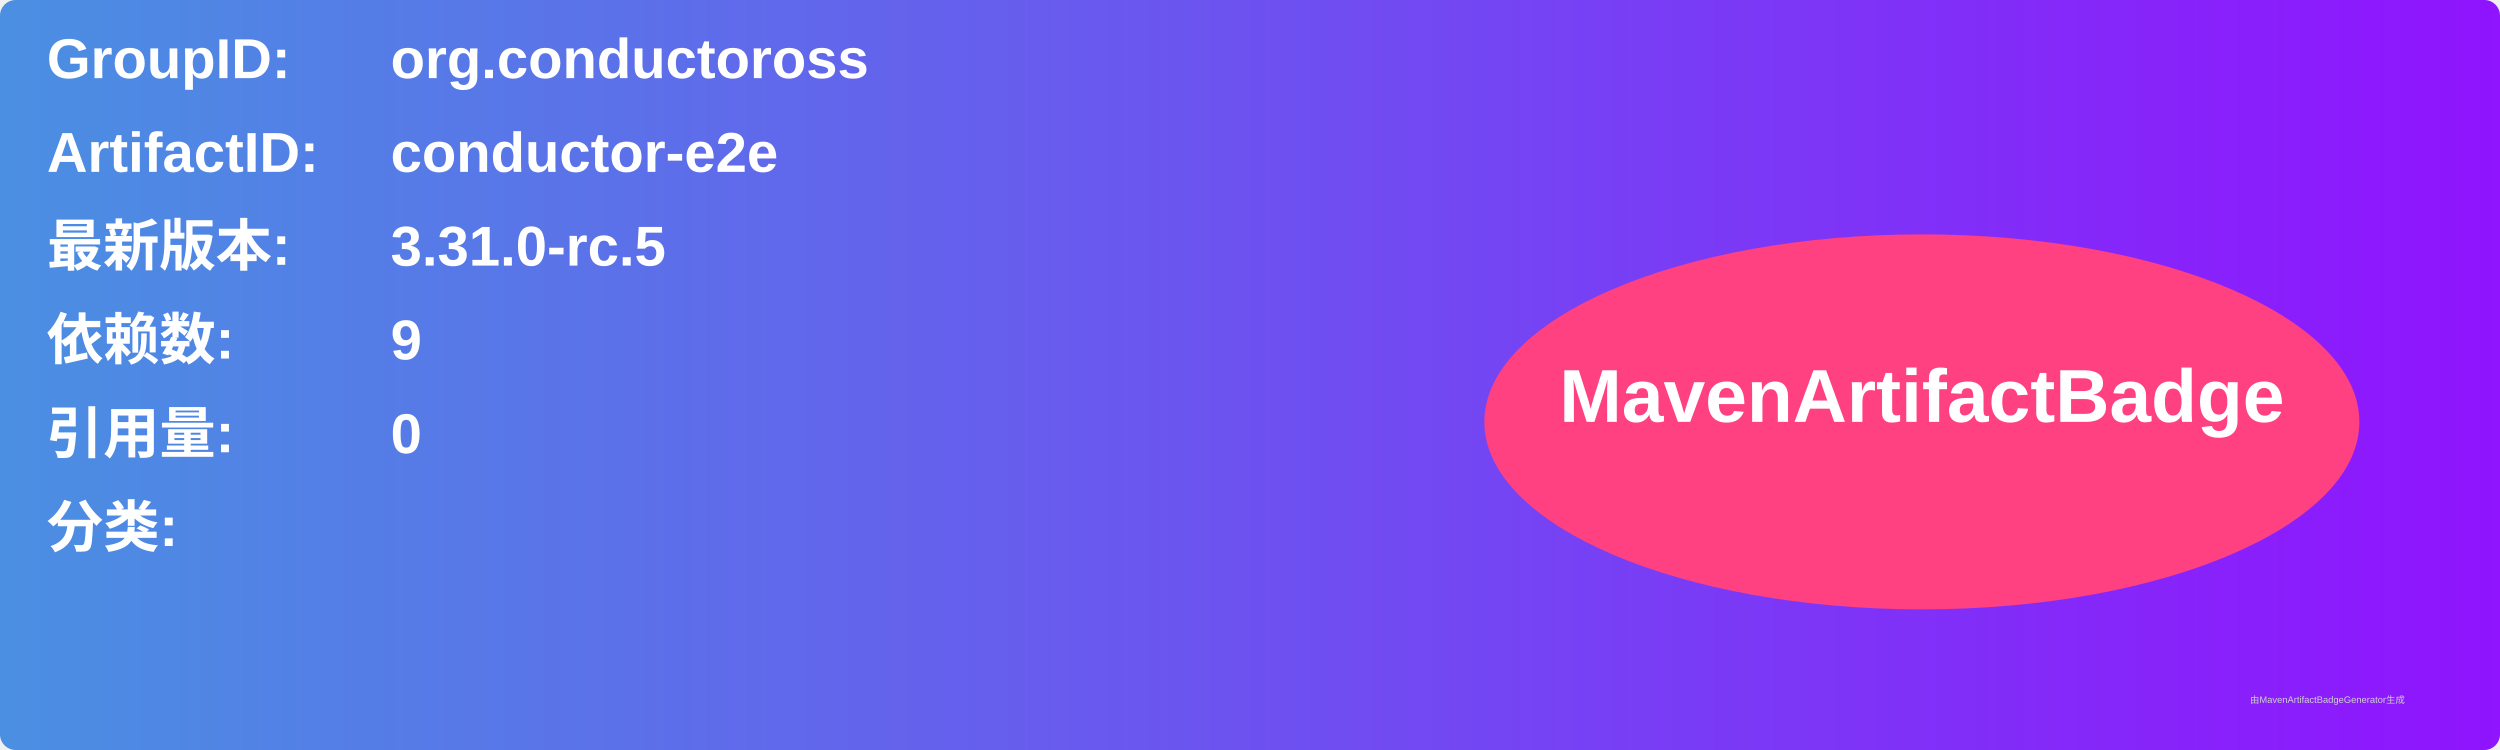
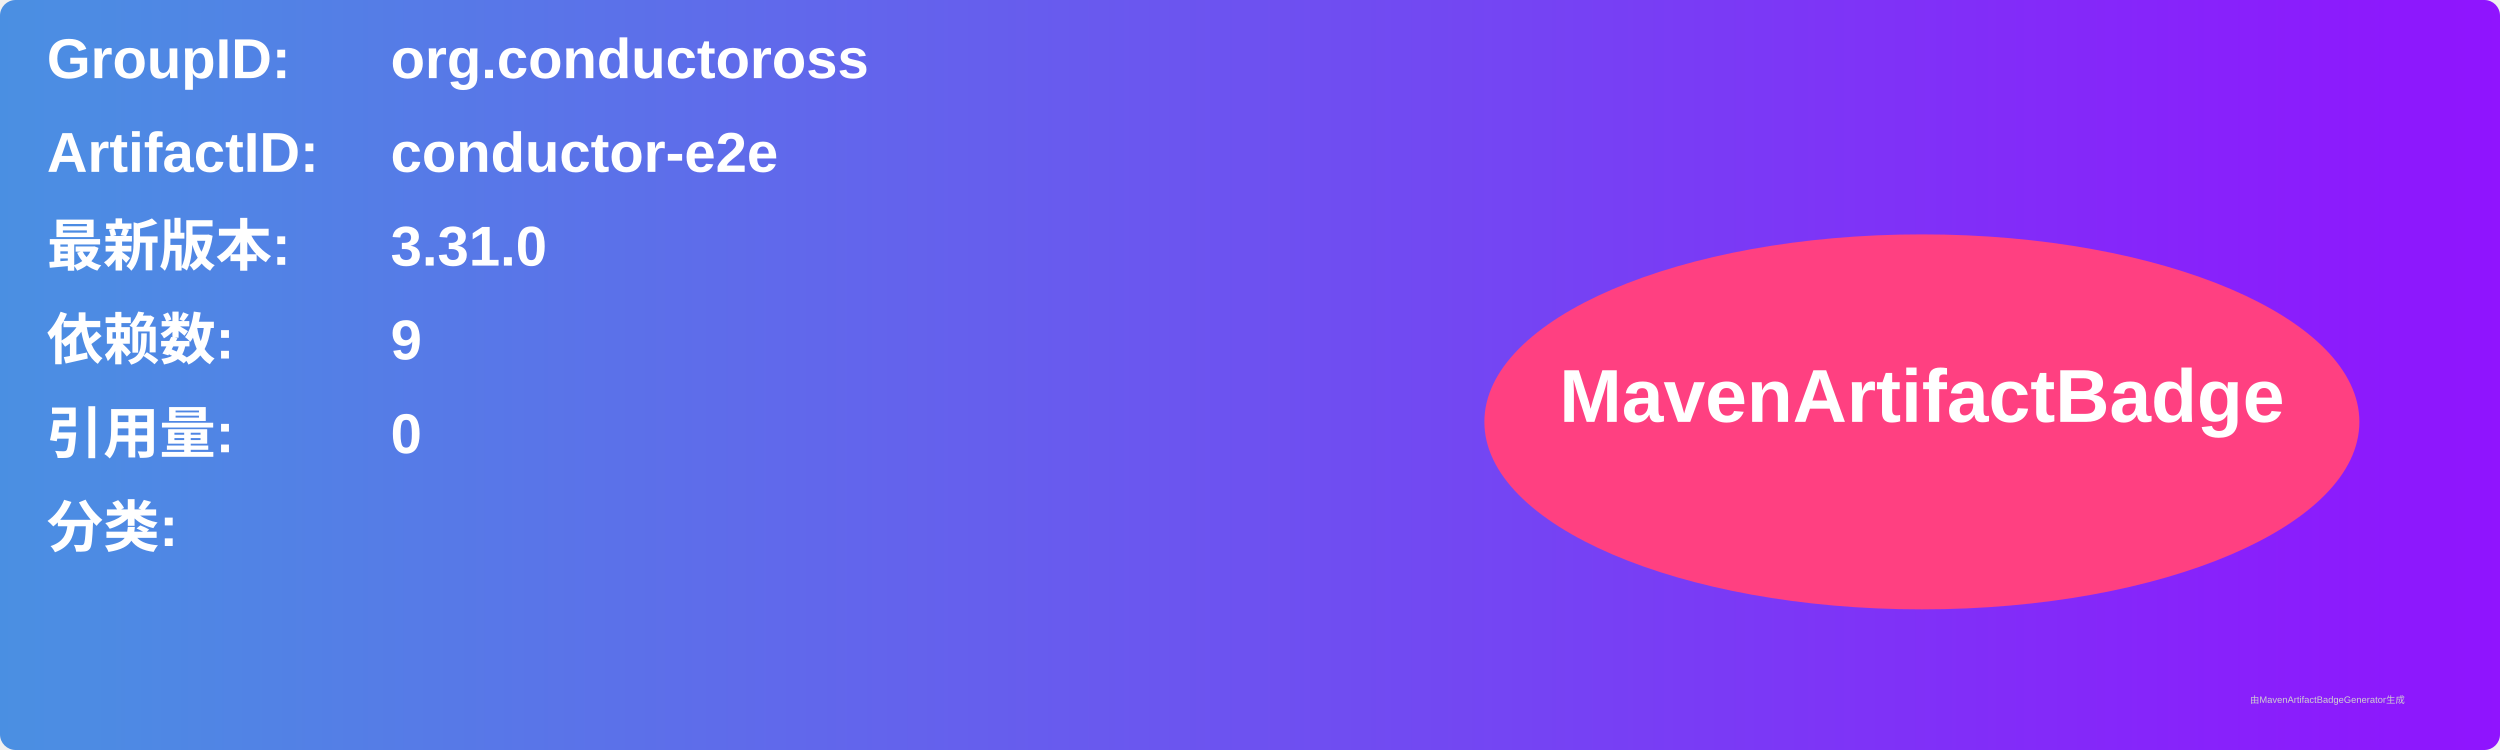
<svg xmlns="http://www.w3.org/2000/svg" width="800" height="240" viewBox="0 0 800 240">
  <linearGradient id="grad" x1="0%" y1="0%" x2="100%" y2="0%">
    <stop offset="0%" stop-color="#4a90e2" />
    <stop offset="100%" stop-color="#9013fe" />
  </linearGradient>
  <rect width="100%" height="100%" rx="5" ry="5" fill="url(#grad)" />
  <g transform="translate(15, 15)">
    <text x="0" y="10" font-family="Arial" font-size="18" fill="white" font-weight="bold" width="260">GroupID:</text>
    <text x="110" y="10" font-family="Arial" font-size="18" fill="white" font-weight="bold" width="460">org.conductoross</text>
    <text x="0" y="40" font-family="Arial" font-size="18" fill="white" font-weight="bold" width="260">ArtifactID:</text>
    <text x="110" y="40" font-family="Arial" font-size="18" fill="white" font-weight="bold" width="460">conductor-e2e</text>
    <text x="0" y="70" font-family="Arial" font-size="18" fill="white" font-weight="bold">最新版本:</text>
    <text x="110" y="70" font-family="Arial" font-size="18" fill="white" font-weight="bold">
-       <tspan font-weight="bold">3.31.0-rc.5</tspan>
+       <tspan font-weight="bold">3.31.0</tspan>
    </text>
    <text x="0" y="100" font-family="Arial" font-size="18" fill="white" font-weight="bold">依赖数: </text>
    <text x="110" y="100" font-family="Arial" font-size="18" fill="white">
      <tspan font-weight="bold">9</tspan>
    </text>
    <text x="0" y="130" font-family="Arial" font-size="18" fill="white" font-weight="bold">引用量: </text>
    <text x="110" y="130" font-family="Arial" font-size="18" fill="white">
      <tspan font-weight="bold">0</tspan>
    </text>
    <text x="0" y="160" font-family="Arial" font-size="18" fill="white" font-weight="bold">分类:</text>
    <text x="10" y="190" font-family="Arial" font-size="10" fill="white">
      <tspan font-weight="bold" />
    </text>
    <ellipse cx="600" cy="120" rx="140" ry="60" fill="#ff4081" />
    <text x="600" y="120" text-anchor="middle" font-family="Arial" font-size="24" fill="white" font-weight="bold">MavenArtifactBadge</text>
  </g>
  <text x="720" y="225" font-family="Arial" font-size="3" fill="#d0d0d0">由MavenArtifactBadgeGenerator生成</text>
</svg>
